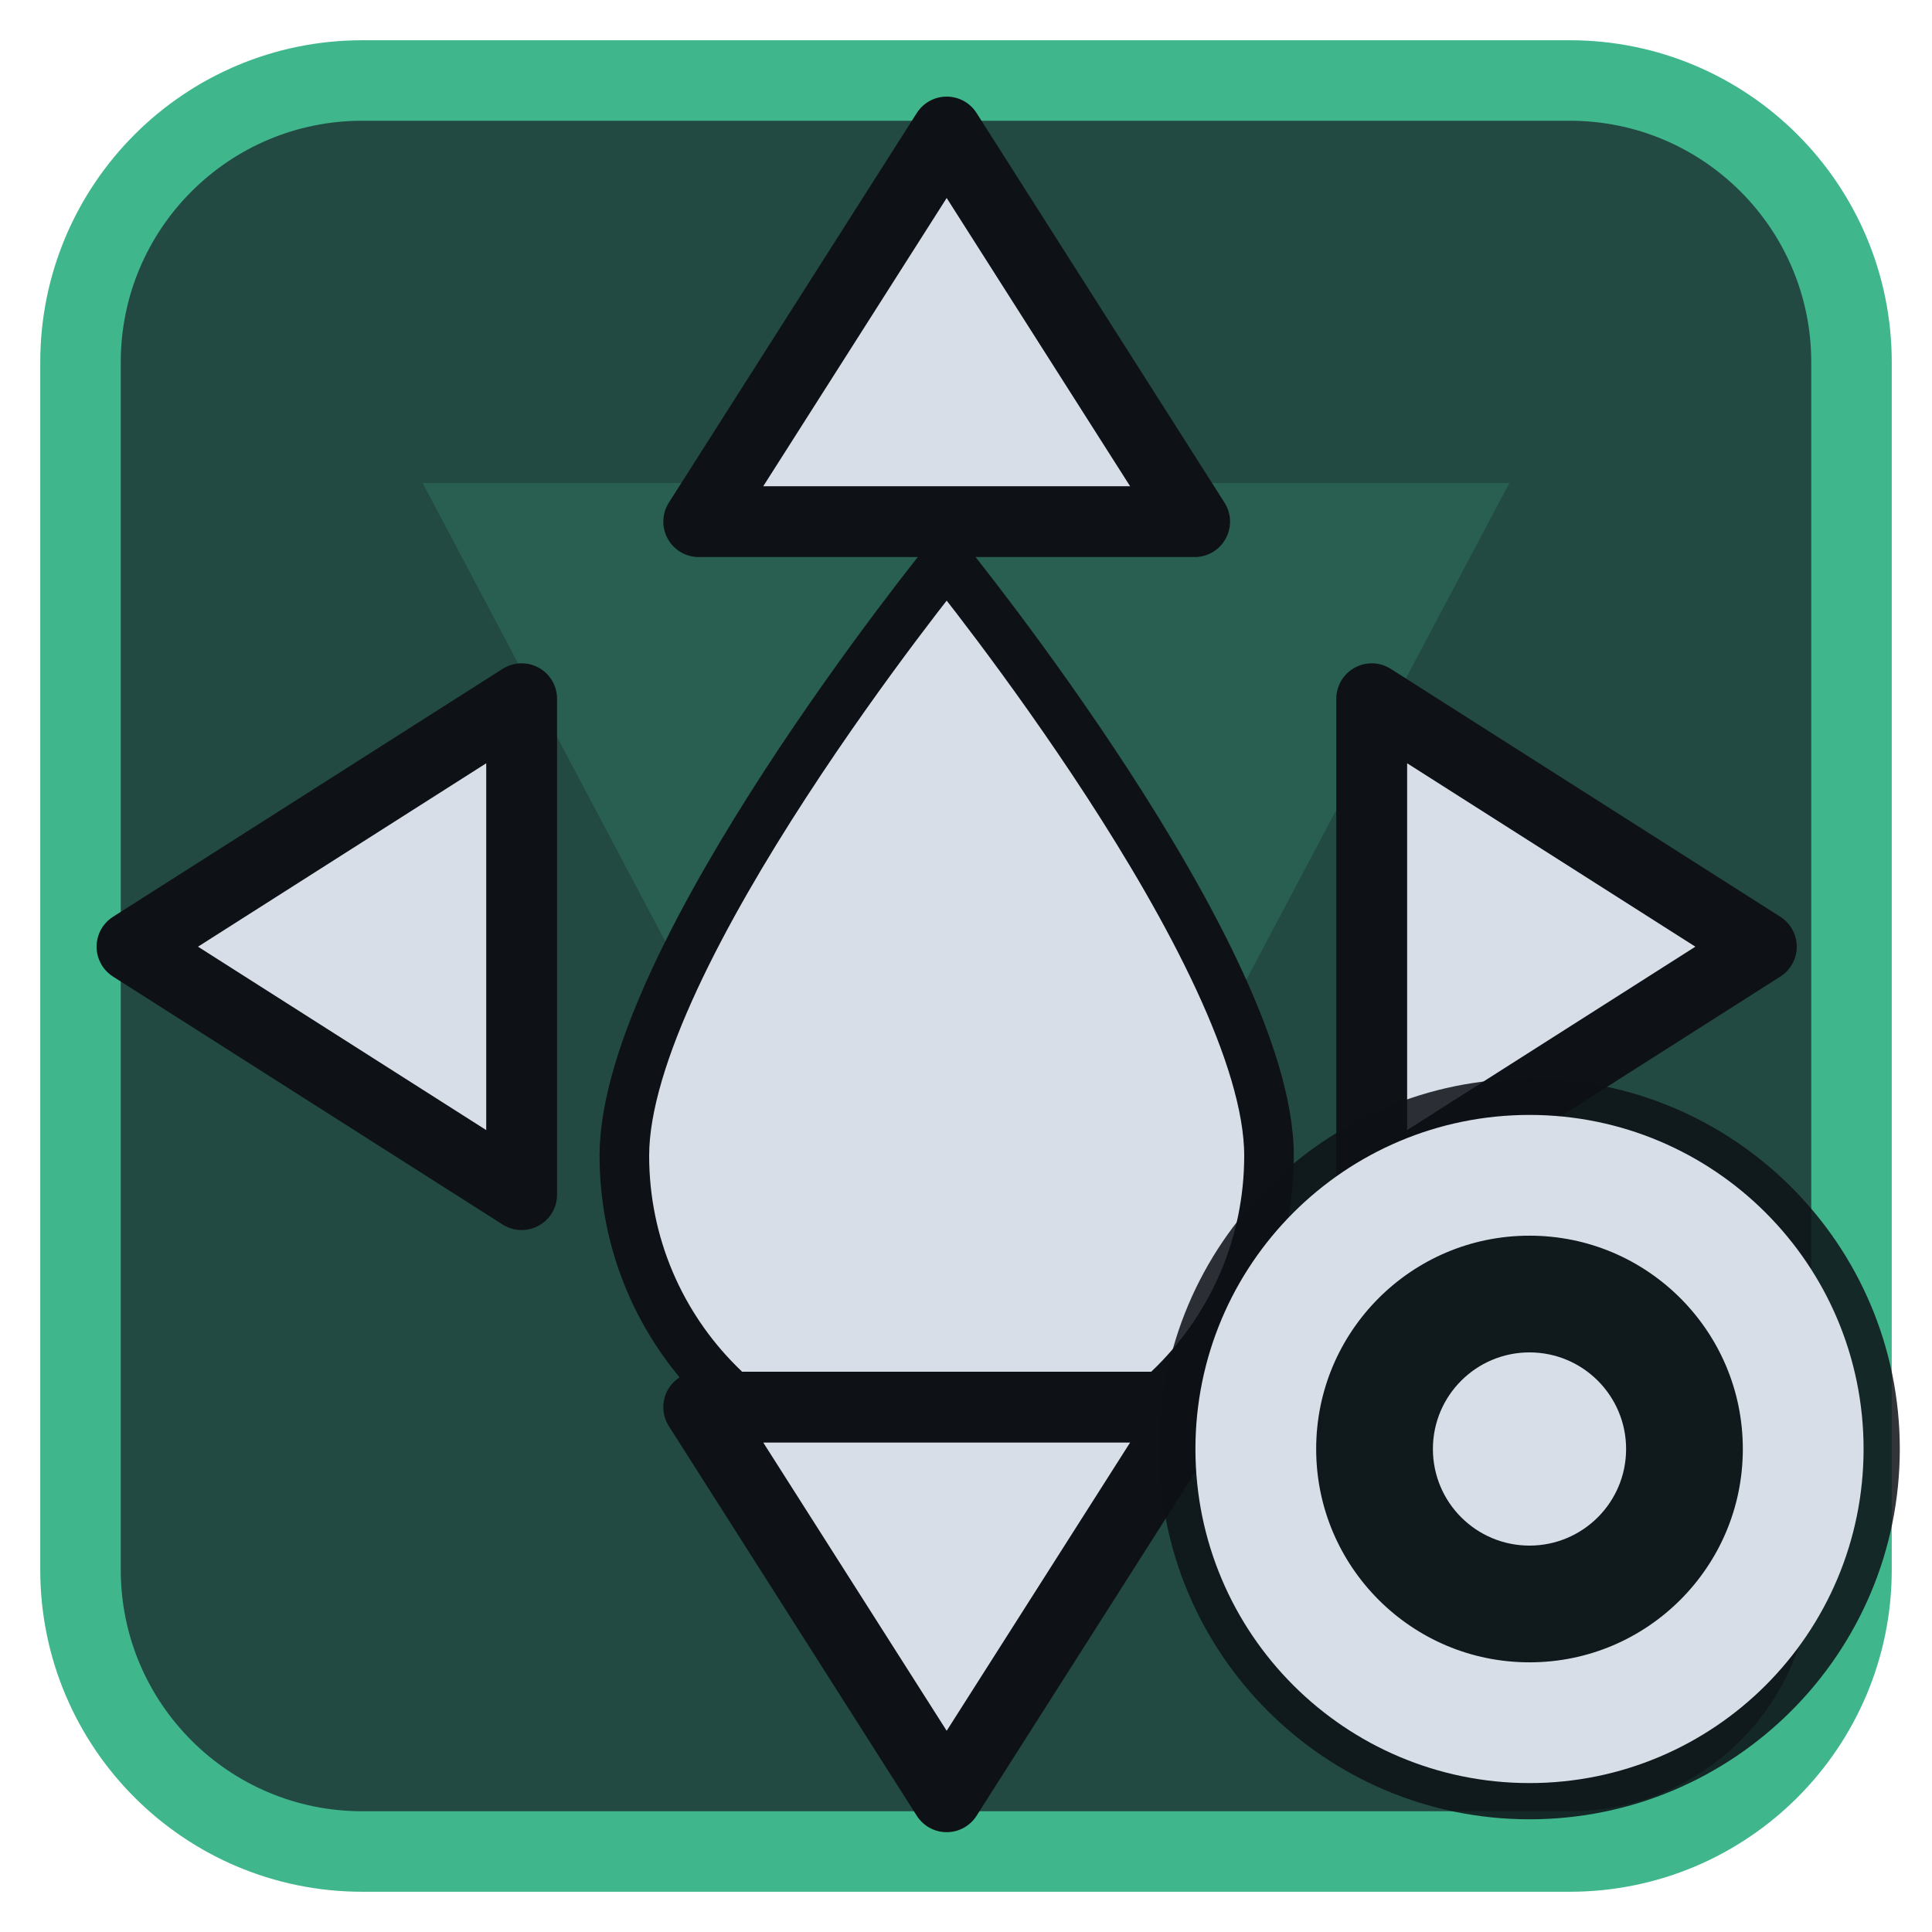
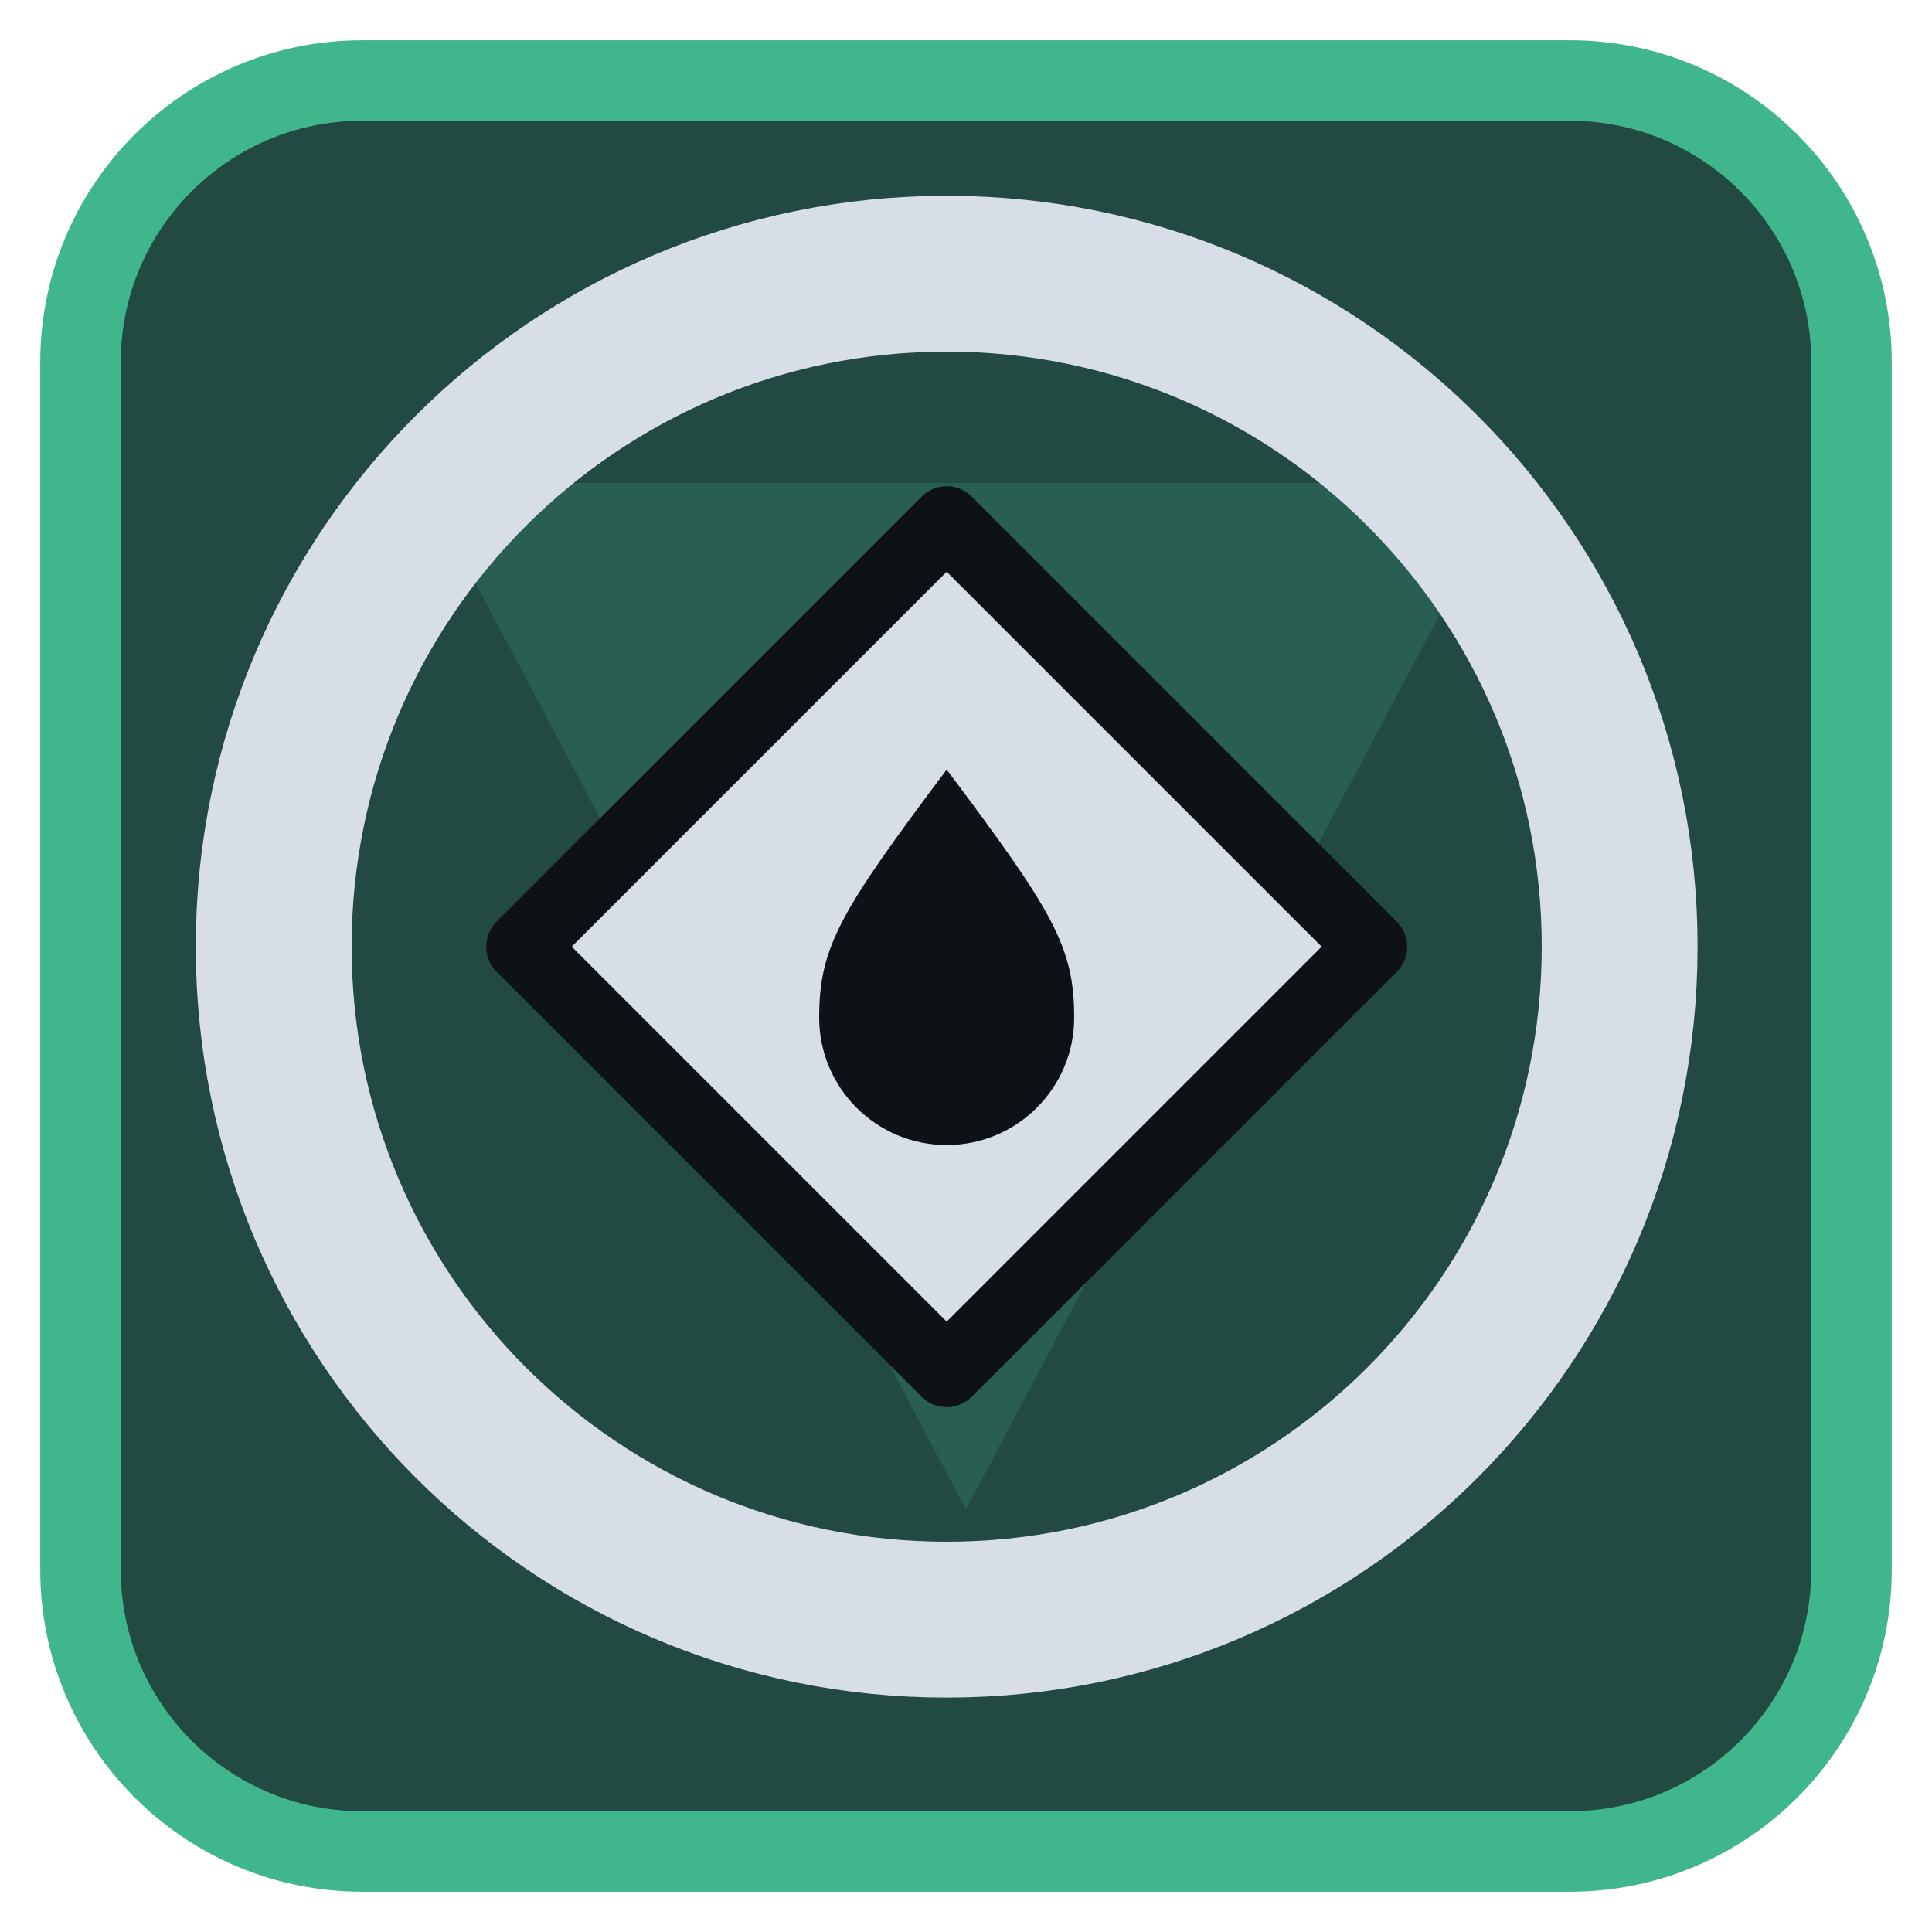
<svg xmlns="http://www.w3.org/2000/svg" viewBox="0 0 24 24" width="24" height="24">
  <rect x="1" y="1" width="22" height="22" rx="3.5" fill="#224a42" stroke="#3fb68b" stroke-width="1" />
  <g opacity="0.2" transform="translate(3,3) scale(0.75)">
    <path d="M3 4h18L12 21zM9.5 9.5a2.5 2.5 0 1 0 5 0 2.5 2.5 0 1 0-5 0z" fill="#3fb68b" fill-rule="evenodd" />
  </g>
  <g transform="translate(1.2,1.2) scale(0.88)">
-     <g transform="translate(12,12.5) scale(0.7) translate(-12,-11.5)">
-       <path d="M12 3C12 3 5.5 11 5.5 15A6.5 6.5 0 0 0 18.5 15C18.5 11 12 3 12 3Z" fill="#d7dee8" stroke="#0e1116" stroke-width="1" stroke-linejoin="round" />
-     </g>
-     <path d="M12 0.5L15.5 6H8.5ZM12 24L15.5 18.5H8.5ZM0.5 12L6 8.5V15.5ZM23.5 12L18 8.5V15.5Z" fill="#d7dee8" stroke="#0e1116" stroke-width="1" stroke-linejoin="round" />
+     <circle cx="12" cy="12" r="9.500" fill="none" stroke="#d7dee8" stroke-width="2.2" stroke-linecap="round" stroke-linejoin="round" />
+     <path d="M12 6L18 12L12 18L6 12Z" fill="#d7dee8" stroke="#0e1116" stroke-width="1" stroke-linejoin="round" />
+     <path d="M12 9.500C13.500 11.500 13.800 12 13.800 13A1.800 1.800 0 0 1 10.200 13C10.200 12 10.500 11.500 12 9.500Z" fill="#0e1116" />
  </g>
-   <circle cx="19" cy="18" r="4.6" fill="#0e1116" fill-opacity="0.85" />
-   <circle cx="19" cy="18" r="3.4" fill="none" stroke="#d7dee8" stroke-width="1.5" stroke-linecap="round" stroke-linejoin="round" />
-   <circle cx="19" cy="18" r="1.2" fill="#d7dee8" />
</svg>
